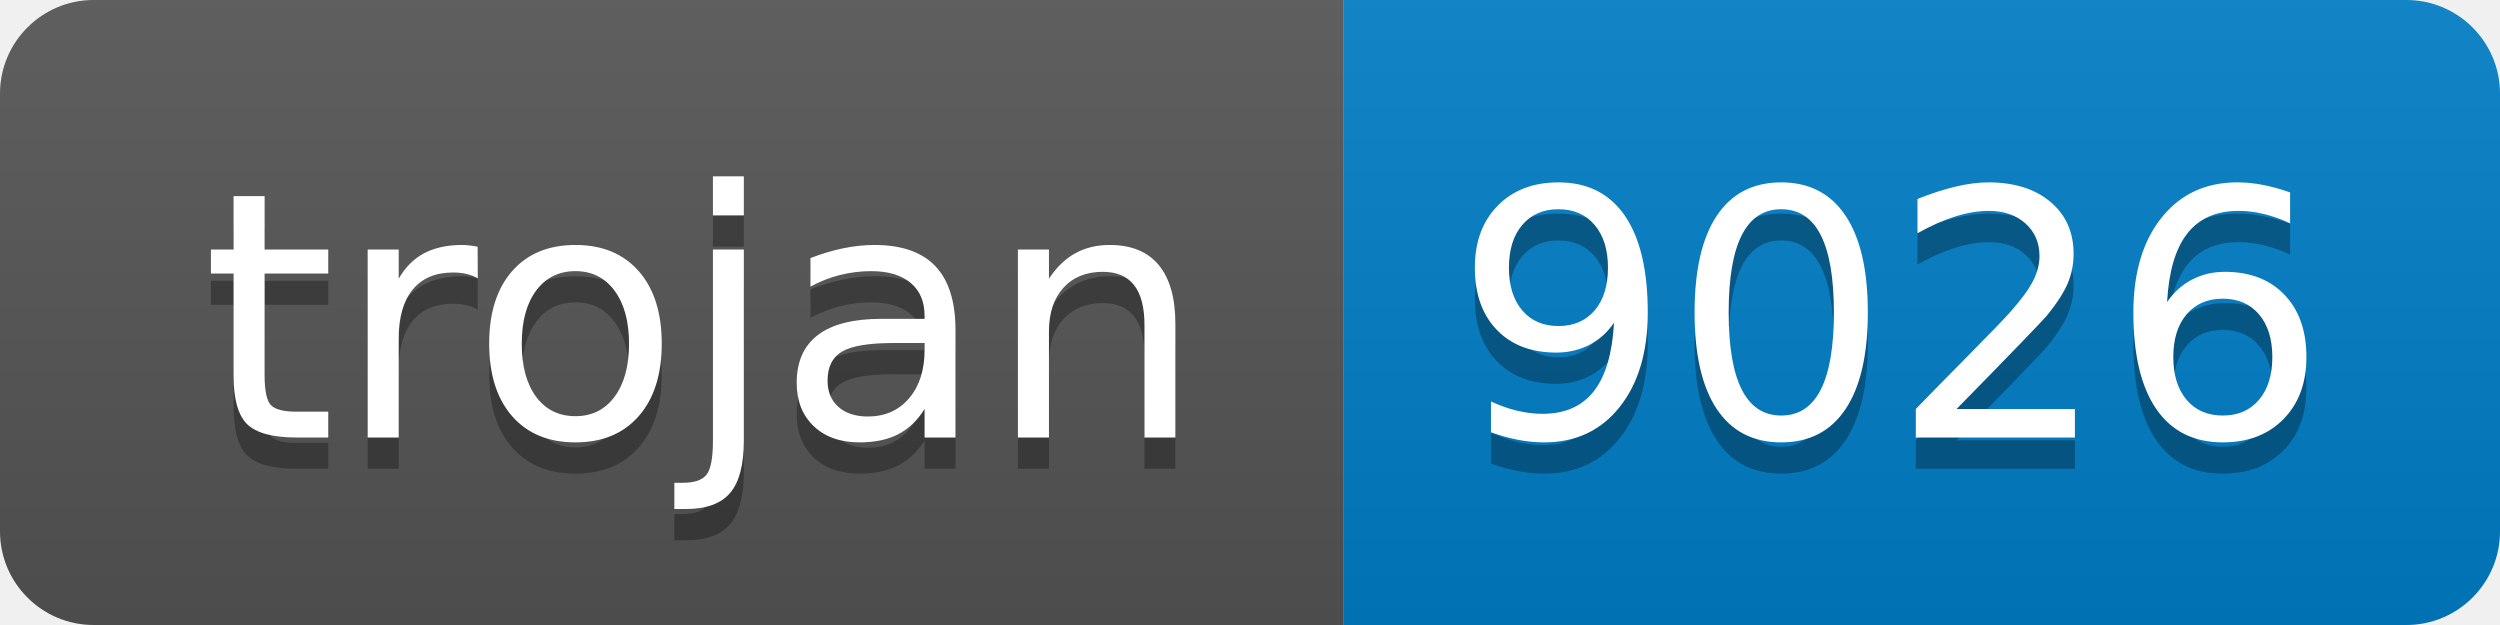
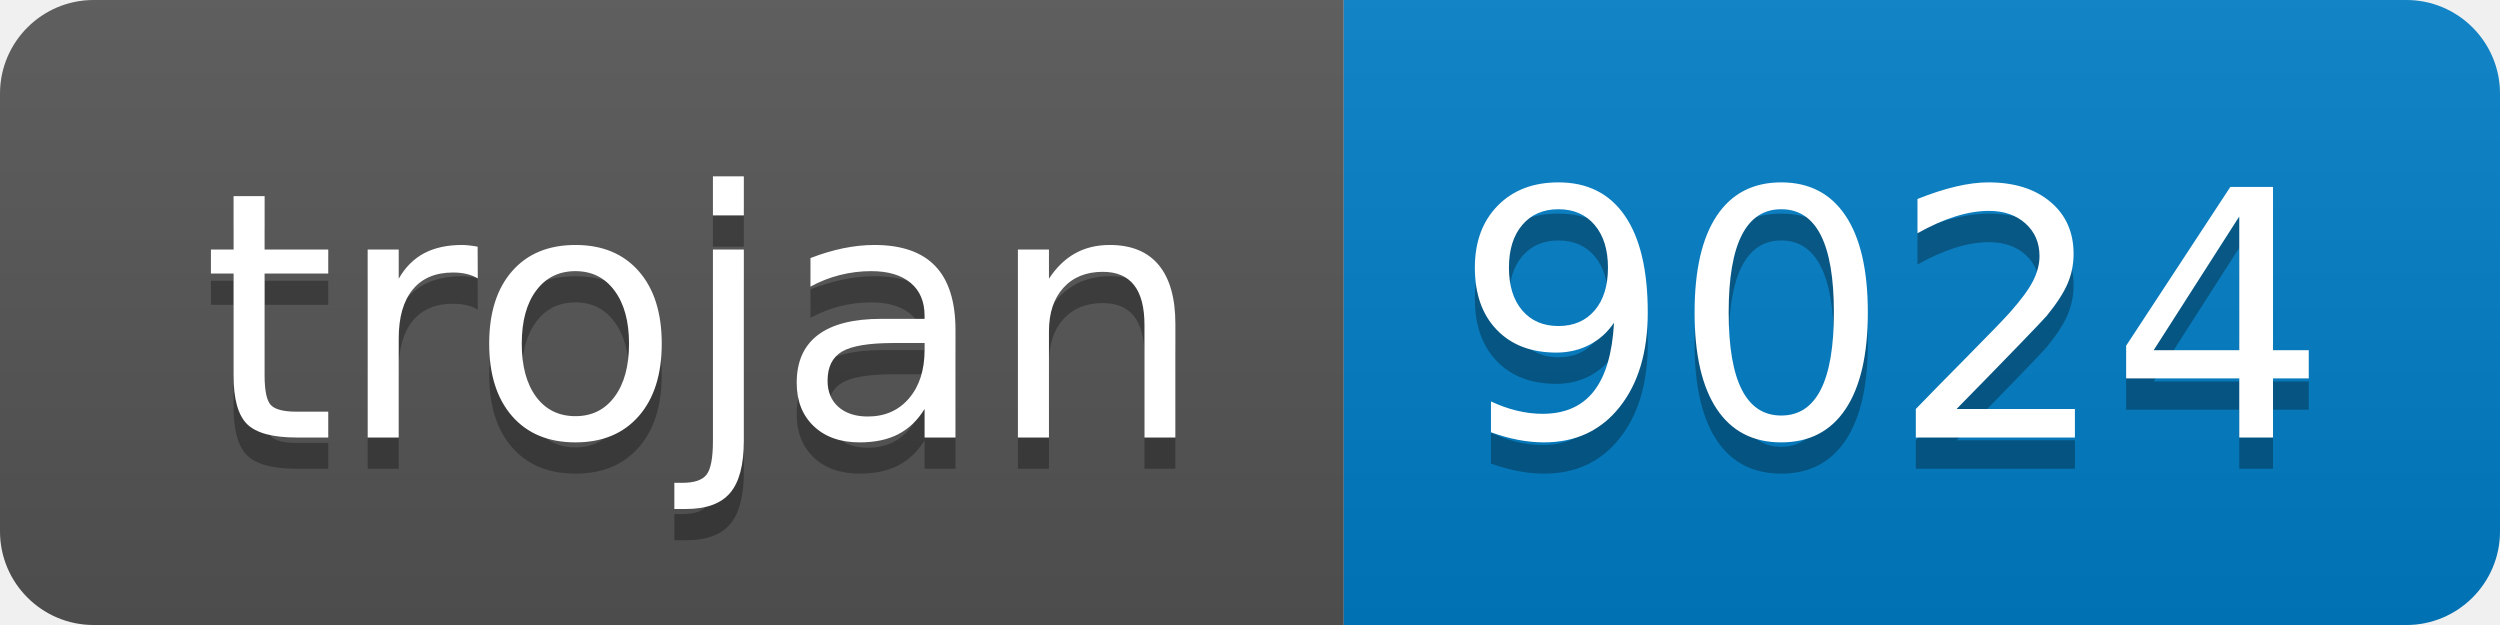
- <svg xmlns="http://www.w3.org/2000/svg" width="80" height="20" role="img" aria-label="trojan: 9026">
+ <svg xmlns="http://www.w3.org/2000/svg" width="80" height="20" role="img" aria-label="trojan: 9024">
  <linearGradient id="s" x2="0" y2="100%">
    <stop offset="0" stop-color="#bbb" stop-opacity=".1" />
    <stop offset="1" stop-opacity=".1" />
  </linearGradient>
  <clipPath id="r">
    <rect width="80" height="20" rx="3" fill="#fff" />
  </clipPath>
  <g clip-path="url(#r)">
    <rect width="43" height="20" fill="#555" />
    <rect x="43" width="37" height="20" fill="#007ec6" />
    <rect width="80" height="20" fill="url(#s)" />
  </g>
  <g fill="#fff" text-anchor="middle" font-family="Verdana,Geneva,DejaVu Sans,sans-serif" text-rendering="geometricPrecision" font-size="110">
    <text aria-hidden="true" x="225" y="150" fill="#010101" fill-opacity=".3" transform="scale(.1)" textLength="330">trojan</text>
    <text x="225" y="140" transform="scale(.1)" fill="#fff" textLength="330">trojan</text>
-     <text aria-hidden="true" x="605" y="150" fill="#010101" fill-opacity=".3" transform="scale(.1)" textLength="270">9026</text>
-     <text x="605" y="140" transform="scale(.1)" fill="#fff" textLength="270">9026</text>
+     <text aria-hidden="true" x="605" y="150" fill="#010101" fill-opacity=".3" transform="scale(.1)" textLength="270">9024</text>
+     <text x="605" y="140" transform="scale(.1)" fill="#fff" textLength="270">9024</text>
  </g>
</svg>
